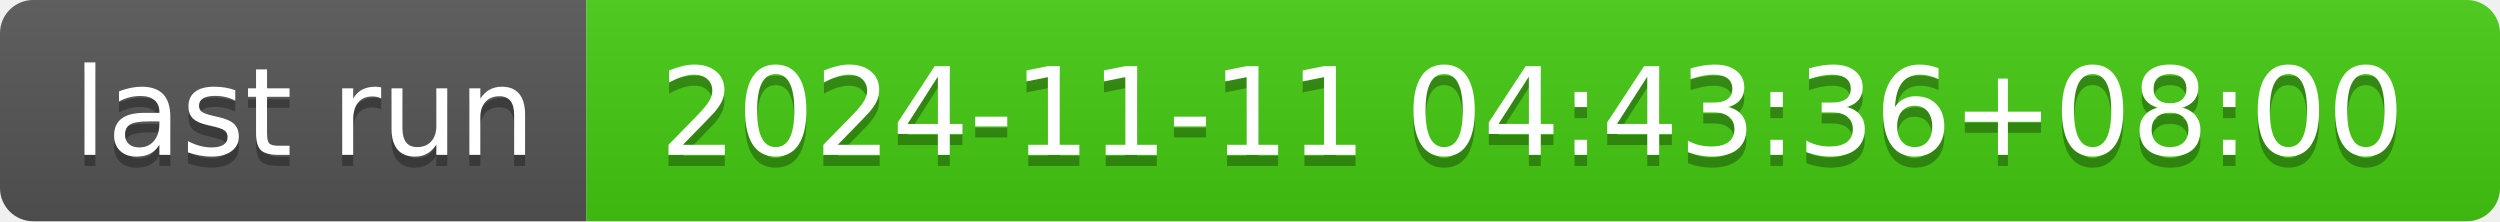
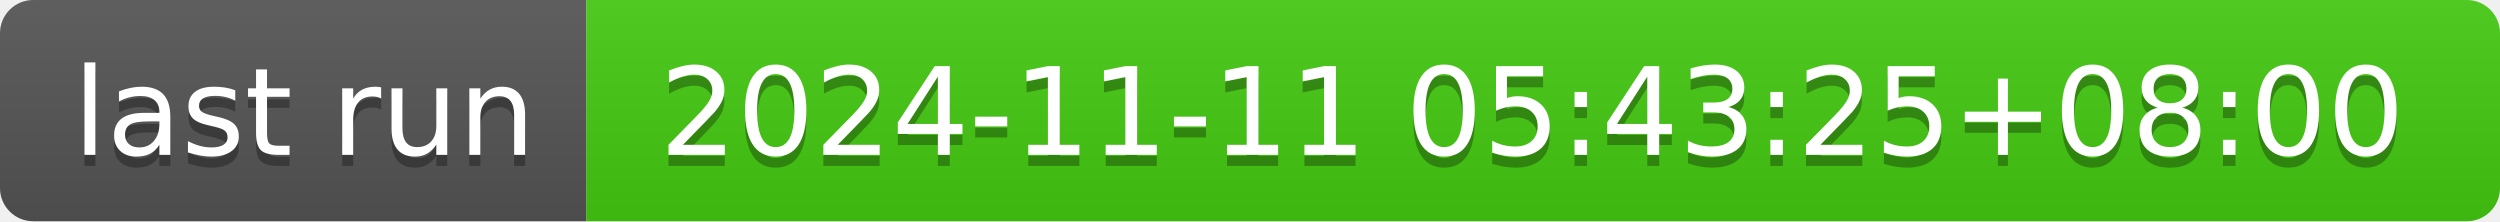
- <svg xmlns="http://www.w3.org/2000/svg" width="226" height="20" role="img" aria-label="last run: 2024-11-11 04:43:36+08:00">
+ <svg xmlns="http://www.w3.org/2000/svg" width="226" height="20" role="img" aria-label="last run: 2024-11-11 05:43:25+08:00">
  <linearGradient id="s" x2="0" y2="100%">
    <stop offset="0" stop-color="#bbb" stop-opacity=".1" />
    <stop offset="1" stop-opacity=".1" />
  </linearGradient>
  <clipPath id="r">
    <rect width="226" height="20" rx="3" fill="#fff" />
  </clipPath>
  <g clip-path="url(#r)">
    <rect width="53" height="20" fill="#555" />
    <rect x="53" width="173" height="20" fill="#4c1" />
    <rect width="226" height="20" fill="url(#s)" />
  </g>
  <g fill="#fff" text-anchor="middle" font-family="Verdana,Geneva,DejaVu Sans,sans-serif" text-rendering="geometricPrecision" font-size="110">
    <text aria-hidden="true" x="275" y="150" fill="#010101" fill-opacity=".3" transform="scale(.1)" textLength="430">last run</text>
    <text x="275" y="140" transform="scale(.1)" fill="#fff" textLength="430">last run</text>
-     <text aria-hidden="true" x="1385" y="150" fill="#010101" fill-opacity=".3" transform="scale(.1)" textLength="1630">2024-11-11 04:43:36+08:00</text>
-     <text x="1385" y="140" transform="scale(.1)" fill="#fff" textLength="1630">2024-11-11 04:43:36+08:00</text>
+     <text aria-hidden="true" x="1385" y="150" fill="#010101" fill-opacity=".3" transform="scale(.1)" textLength="1630">2024-11-11 05:43:25+08:00</text>
+     <text x="1385" y="140" transform="scale(.1)" fill="#fff" textLength="1630">2024-11-11 05:43:25+08:00</text>
  </g>
</svg>
